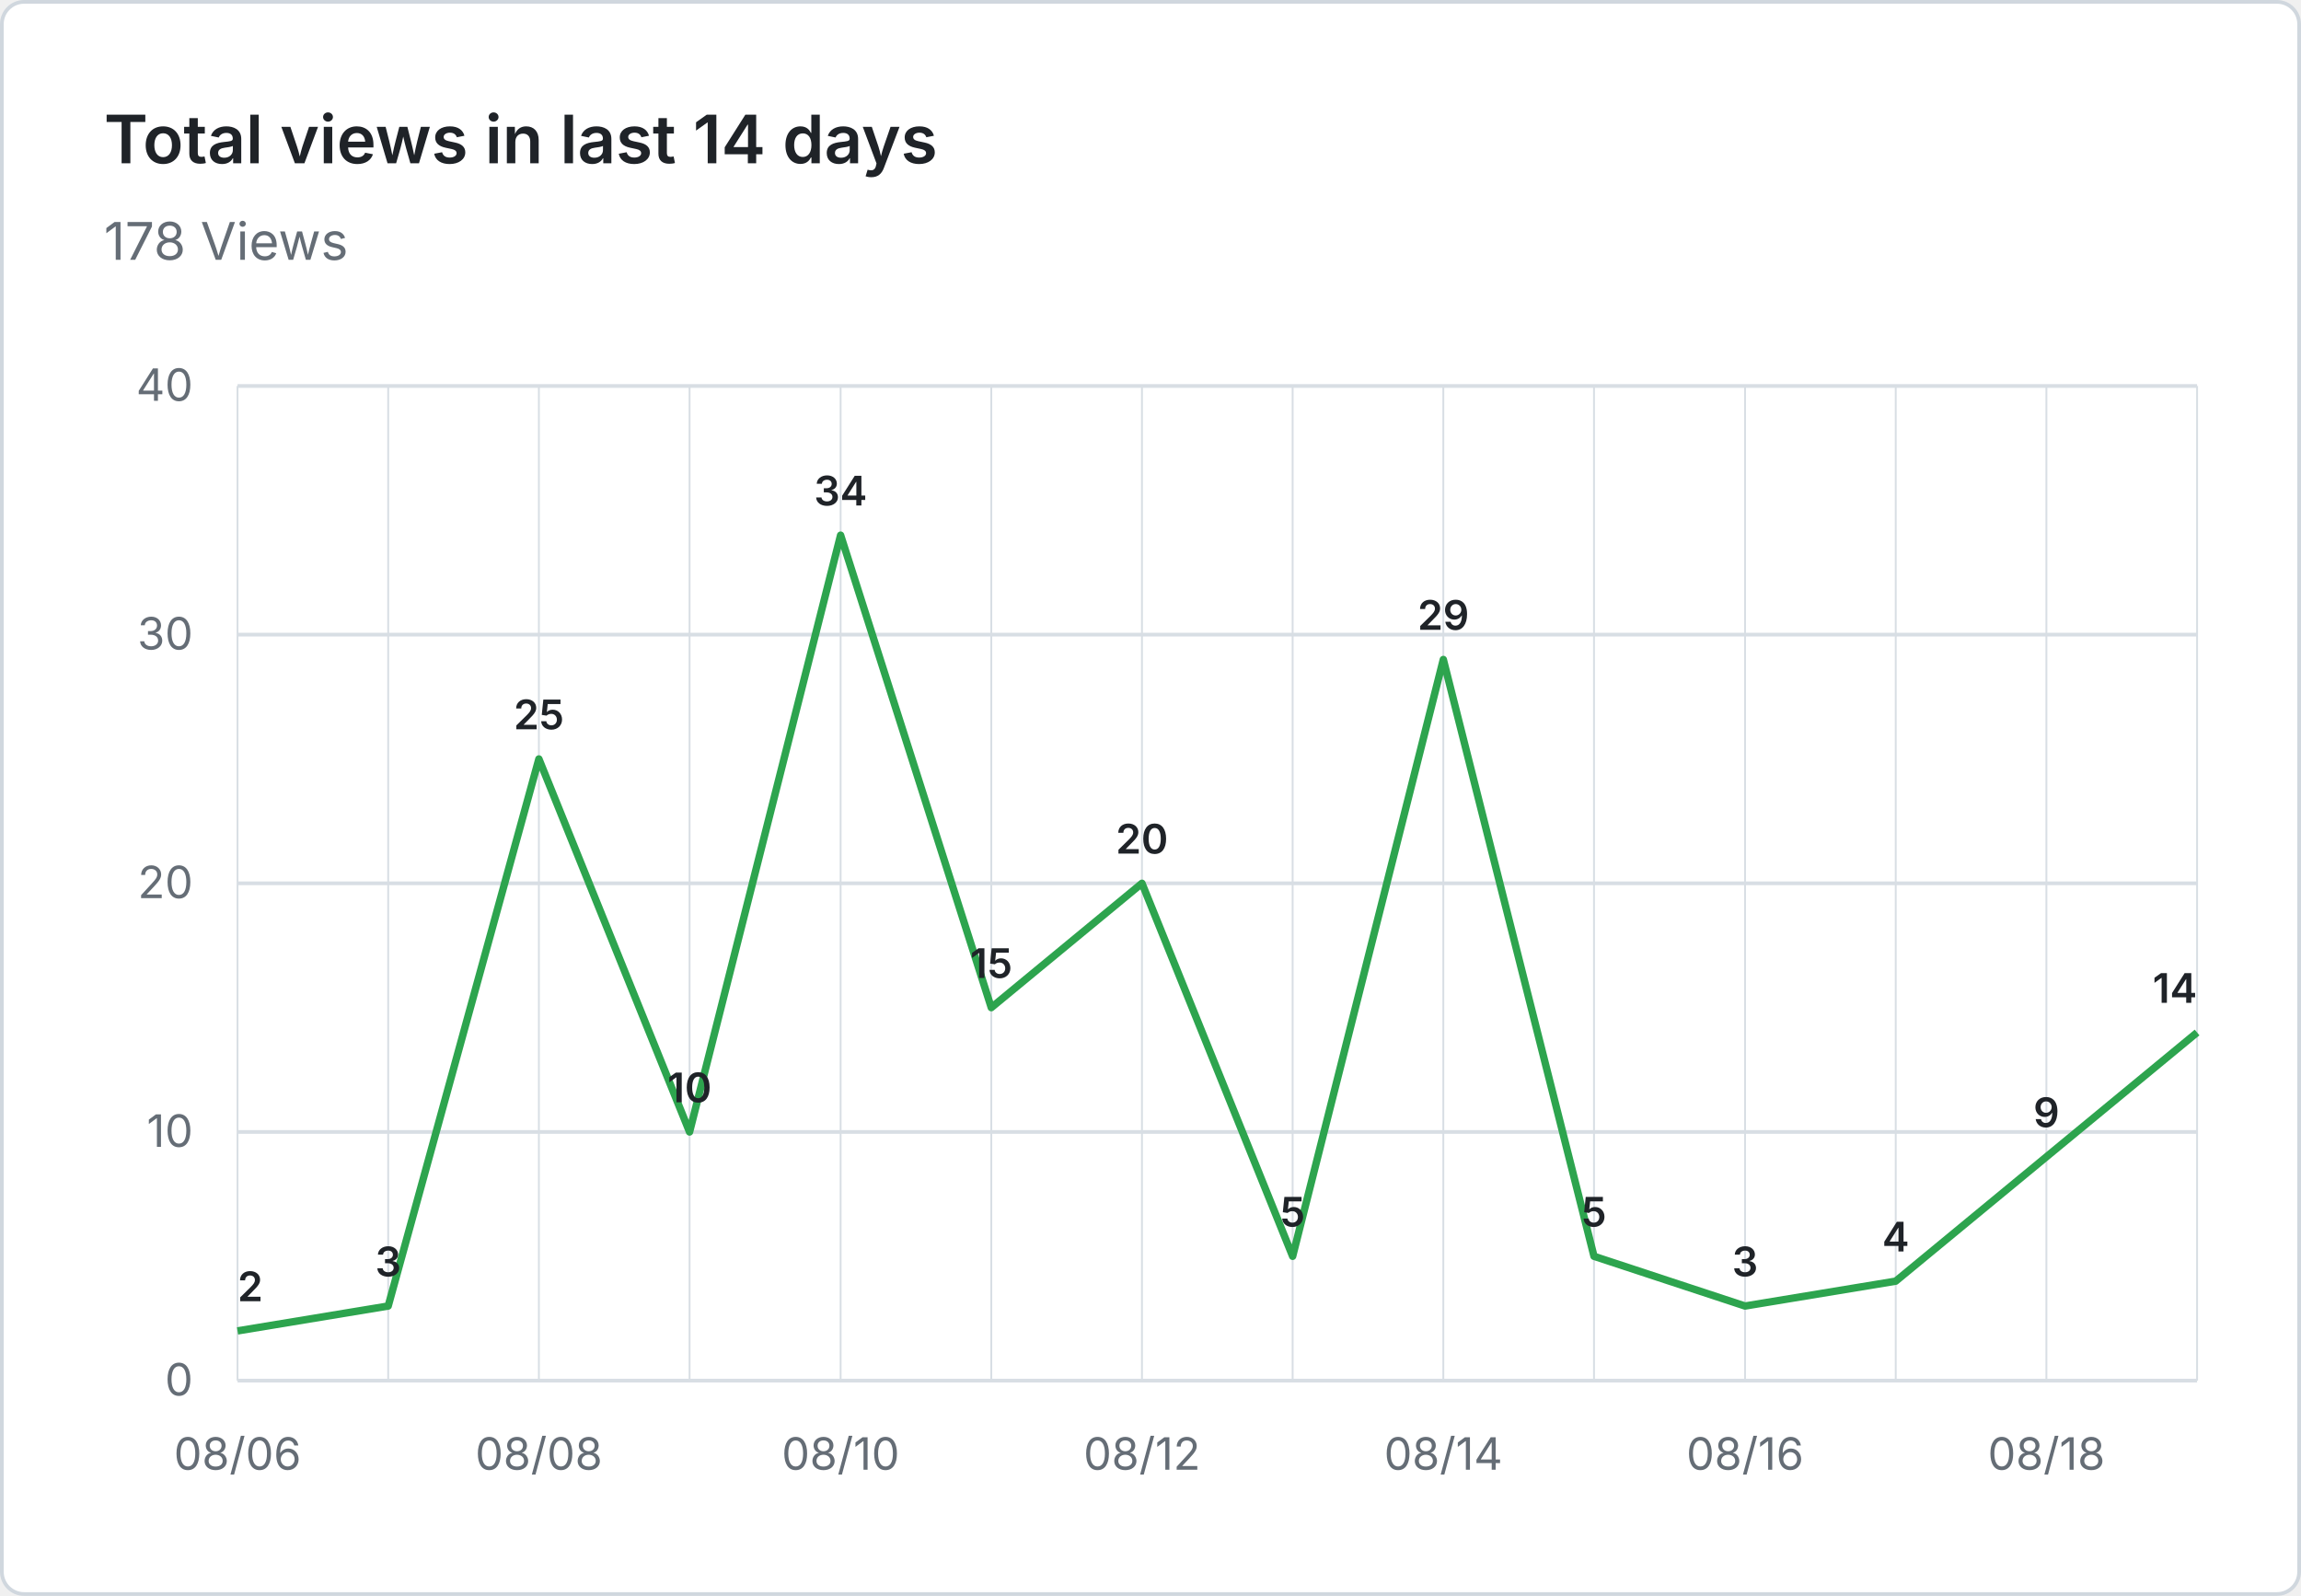
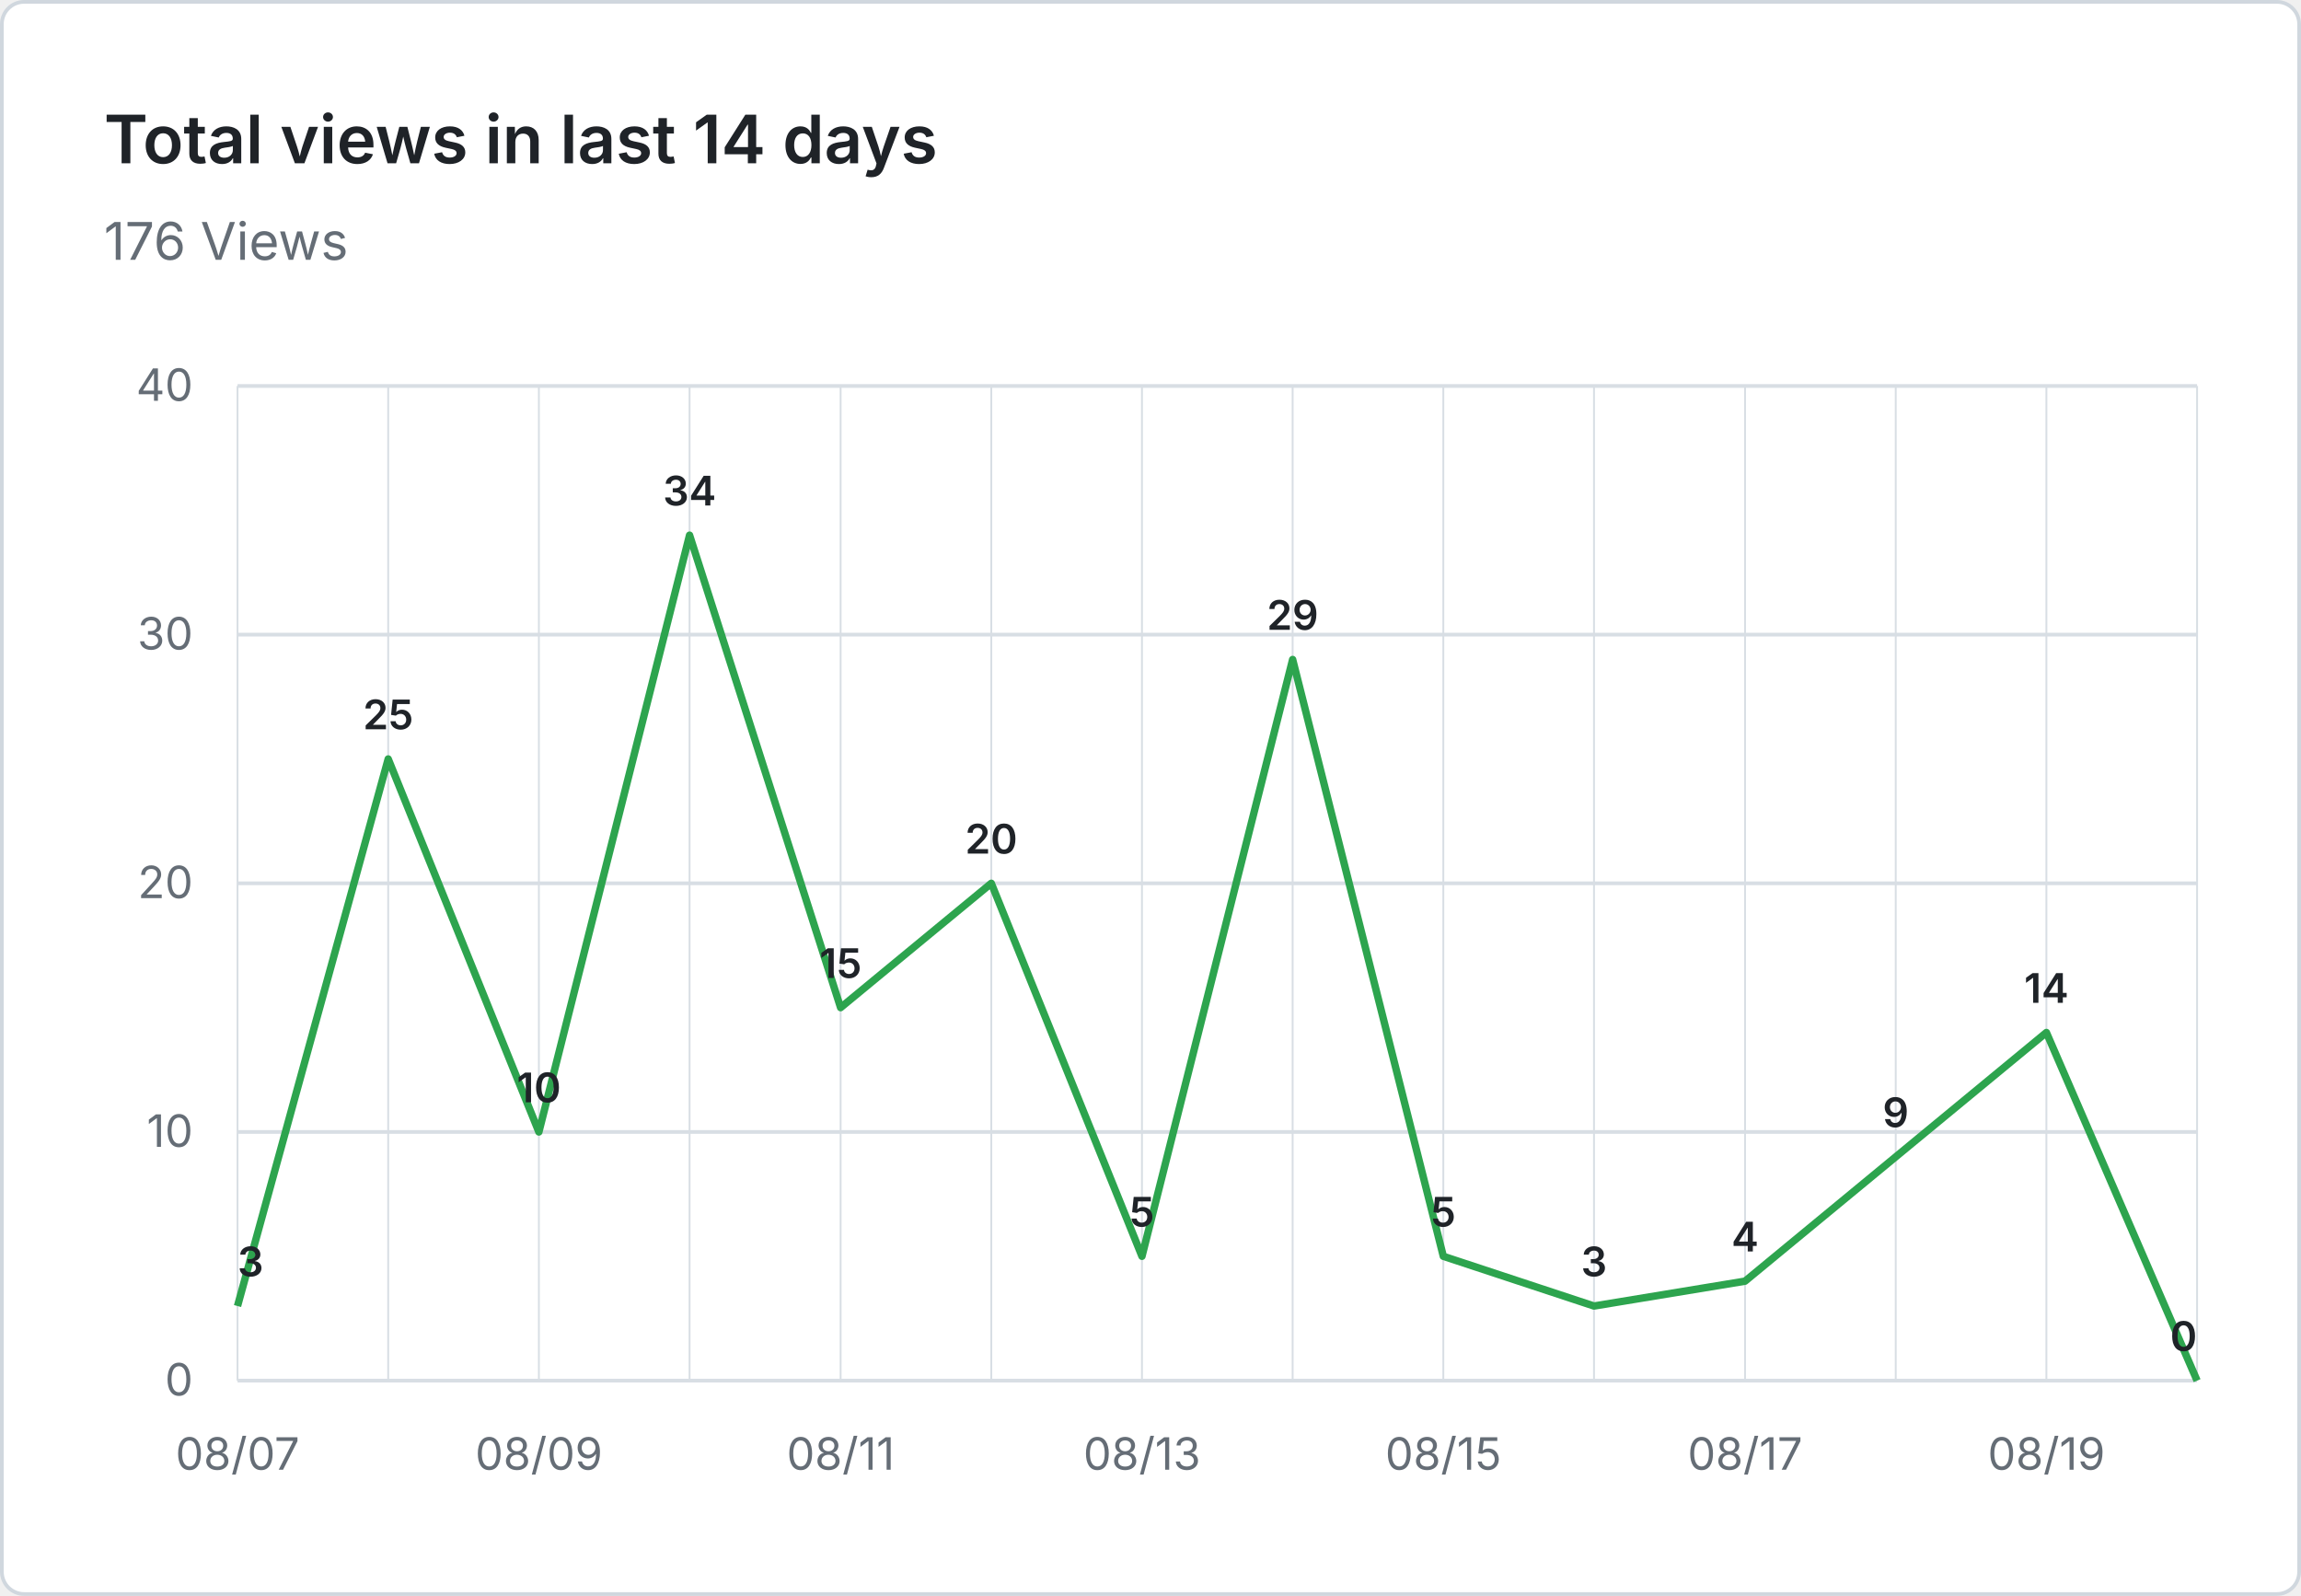
- <svg xmlns="http://www.w3.org/2000/svg" viewBox="0 0 620 430" width="620" height="430" role="img" aria-label="Total views in last 14 days: 178 Views">
+ <svg xmlns="http://www.w3.org/2000/svg" viewBox="0 0 620 430" width="620" height="430" role="img" aria-label="Total views in last 14 days: 176 Views">
  <rect x="0.5" y="0.5" width="619" height="429" fill="#ffffff" stroke="#d0d7de" rx="6" />
  <g font-family="system-ui, -apple-system, 'Segoe UI', sans-serif">
    <text x="28" y="44" fill="#1f2328" font-size="18" font-weight="600">Total views in last 14 days</text>
-     <text x="28" y="70" fill="#656d76" font-size="14">178 Views</text>
+     <text x="28" y="70" fill="#656d76" font-size="14">176 Views</text>
    <line x1="64" y1="372.0" x2="592" y2="372.0" stroke="#d8dee4" stroke-width="1" />
    <text x="52" y="376.0" text-anchor="end" fill="#656d76" font-size="12">0</text>
    <line x1="64" y1="305.0" x2="592" y2="305.0" stroke="#d8dee4" stroke-width="1" />
    <text x="52" y="309.0" text-anchor="end" fill="#656d76" font-size="12">10</text>
    <line x1="64" y1="238.0" x2="592" y2="238.0" stroke="#d8dee4" stroke-width="1" />
    <text x="52" y="242.0" text-anchor="end" fill="#656d76" font-size="12">20</text>
    <line x1="64" y1="171.0" x2="592" y2="171.0" stroke="#d8dee4" stroke-width="1" />
    <text x="52" y="175.0" text-anchor="end" fill="#656d76" font-size="12">30</text>
    <line x1="64" y1="104.0" x2="592" y2="104.0" stroke="#d8dee4" stroke-width="1" />
    <text x="52" y="108.0" text-anchor="end" fill="#656d76" font-size="12">40</text>
    <line x1="64.0" y1="104" x2="64.0" y2="372" stroke="#d8dee4" stroke-width="0.5" />
    <line x1="104.6" y1="104" x2="104.6" y2="372" stroke="#d8dee4" stroke-width="0.5" />
    <line x1="145.2" y1="104" x2="145.2" y2="372" stroke="#d8dee4" stroke-width="0.5" />
    <line x1="185.8" y1="104" x2="185.8" y2="372" stroke="#d8dee4" stroke-width="0.5" />
    <line x1="226.5" y1="104" x2="226.5" y2="372" stroke="#d8dee4" stroke-width="0.5" />
    <line x1="267.1" y1="104" x2="267.1" y2="372" stroke="#d8dee4" stroke-width="0.5" />
    <line x1="307.7" y1="104" x2="307.7" y2="372" stroke="#d8dee4" stroke-width="0.5" />
    <line x1="348.3" y1="104" x2="348.3" y2="372" stroke="#d8dee4" stroke-width="0.5" />
    <line x1="388.9" y1="104" x2="388.9" y2="372" stroke="#d8dee4" stroke-width="0.5" />
    <line x1="429.5" y1="104" x2="429.5" y2="372" stroke="#d8dee4" stroke-width="0.5" />
    <line x1="470.2" y1="104" x2="470.2" y2="372" stroke="#d8dee4" stroke-width="0.5" />
    <line x1="510.8" y1="104" x2="510.8" y2="372" stroke="#d8dee4" stroke-width="0.5" />
    <line x1="551.4" y1="104" x2="551.4" y2="372" stroke="#d8dee4" stroke-width="0.5" />
    <line x1="592.0" y1="104" x2="592.0" y2="372" stroke="#d8dee4" stroke-width="0.5" />
-     <text x="64.0" y="396" text-anchor="middle" fill="#656d76" font-size="12">08/06</text>
-     <text x="145.2" y="396" text-anchor="middle" fill="#656d76" font-size="12">08/08</text>
-     <text x="226.5" y="396" text-anchor="middle" fill="#656d76" font-size="12">08/10</text>
-     <text x="307.7" y="396" text-anchor="middle" fill="#656d76" font-size="12">08/12</text>
-     <text x="388.9" y="396" text-anchor="middle" fill="#656d76" font-size="12">08/14</text>
-     <text x="470.2" y="396" text-anchor="middle" fill="#656d76" font-size="12">08/16</text>
-     <text x="551.4" y="396" text-anchor="middle" fill="#656d76" font-size="12">08/18</text>
-     <path d="M 64.0 358.6 L 104.6 351.9 L 145.2 204.5 L 185.8 305.0 L 226.5 144.2 L 267.1 271.5 L 307.7 238.0 L 348.3 338.5 L 388.9 177.7 L 429.5 338.5 L 470.2 351.9 L 510.8 345.2 L 551.4 311.7 L 592.0 278.2" fill="none" stroke="#2da44e" stroke-width="2" stroke-linejoin="round" />
-     <text x="64.0" y="350.6" text-anchor="start" fill="#1f2328" font-size="11" font-weight="600">2</text>
-     <text x="104.6" y="343.9" text-anchor="middle" fill="#1f2328" font-size="11" font-weight="600">3</text>
-     <text x="145.2" y="196.5" text-anchor="middle" fill="#1f2328" font-size="11" font-weight="600">25</text>
-     <text x="185.8" y="297.0" text-anchor="middle" fill="#1f2328" font-size="11" font-weight="600">10</text>
-     <text x="226.5" y="136.2" text-anchor="middle" fill="#1f2328" font-size="11" font-weight="600">34</text>
-     <text x="267.1" y="263.5" text-anchor="middle" fill="#1f2328" font-size="11" font-weight="600">15</text>
-     <text x="307.7" y="230.0" text-anchor="middle" fill="#1f2328" font-size="11" font-weight="600">20</text>
-     <text x="348.3" y="330.5" text-anchor="middle" fill="#1f2328" font-size="11" font-weight="600">5</text>
-     <text x="388.9" y="169.7" text-anchor="middle" fill="#1f2328" font-size="11" font-weight="600">29</text>
-     <text x="429.5" y="330.5" text-anchor="middle" fill="#1f2328" font-size="11" font-weight="600">5</text>
-     <text x="470.2" y="343.9" text-anchor="middle" fill="#1f2328" font-size="11" font-weight="600">3</text>
-     <text x="510.8" y="337.2" text-anchor="middle" fill="#1f2328" font-size="11" font-weight="600">4</text>
-     <text x="551.4" y="303.7" text-anchor="middle" fill="#1f2328" font-size="11" font-weight="600">9</text>
-     <text x="592.0" y="270.2" text-anchor="end" fill="#1f2328" font-size="11" font-weight="600">14</text>
+     <text x="64.0" y="396" text-anchor="middle" fill="#656d76" font-size="12">08/07</text>
+     <text x="145.2" y="396" text-anchor="middle" fill="#656d76" font-size="12">08/09</text>
+     <text x="226.5" y="396" text-anchor="middle" fill="#656d76" font-size="12">08/11</text>
+     <text x="307.7" y="396" text-anchor="middle" fill="#656d76" font-size="12">08/13</text>
+     <text x="388.9" y="396" text-anchor="middle" fill="#656d76" font-size="12">08/15</text>
+     <text x="470.2" y="396" text-anchor="middle" fill="#656d76" font-size="12">08/17</text>
+     <text x="551.4" y="396" text-anchor="middle" fill="#656d76" font-size="12">08/19</text>
+     <path d="M 64.0 351.9 L 104.6 204.5 L 145.2 305.0 L 185.8 144.2 L 226.5 271.5 L 267.1 238.0 L 307.7 338.5 L 348.3 177.7 L 388.9 338.5 L 429.5 351.9 L 470.2 345.2 L 510.8 311.7 L 551.4 278.2 L 592.0 372.0" fill="none" stroke="#2da44e" stroke-width="2" stroke-linejoin="round" />
+     <text x="64.0" y="343.9" text-anchor="start" fill="#1f2328" font-size="11" font-weight="600">3</text>
+     <text x="104.6" y="196.5" text-anchor="middle" fill="#1f2328" font-size="11" font-weight="600">25</text>
+     <text x="145.2" y="297.0" text-anchor="middle" fill="#1f2328" font-size="11" font-weight="600">10</text>
+     <text x="185.8" y="136.2" text-anchor="middle" fill="#1f2328" font-size="11" font-weight="600">34</text>
+     <text x="226.5" y="263.5" text-anchor="middle" fill="#1f2328" font-size="11" font-weight="600">15</text>
+     <text x="267.1" y="230.0" text-anchor="middle" fill="#1f2328" font-size="11" font-weight="600">20</text>
+     <text x="307.7" y="330.5" text-anchor="middle" fill="#1f2328" font-size="11" font-weight="600">5</text>
+     <text x="348.3" y="169.7" text-anchor="middle" fill="#1f2328" font-size="11" font-weight="600">29</text>
+     <text x="388.9" y="330.5" text-anchor="middle" fill="#1f2328" font-size="11" font-weight="600">5</text>
+     <text x="429.5" y="343.9" text-anchor="middle" fill="#1f2328" font-size="11" font-weight="600">3</text>
+     <text x="470.2" y="337.2" text-anchor="middle" fill="#1f2328" font-size="11" font-weight="600">4</text>
+     <text x="510.8" y="303.7" text-anchor="middle" fill="#1f2328" font-size="11" font-weight="600">9</text>
+     <text x="551.4" y="270.2" text-anchor="middle" fill="#1f2328" font-size="11" font-weight="600">14</text>
+     <text x="592.0" y="364.0" text-anchor="end" fill="#1f2328" font-size="11" font-weight="600">0</text>
  </g>
</svg>
